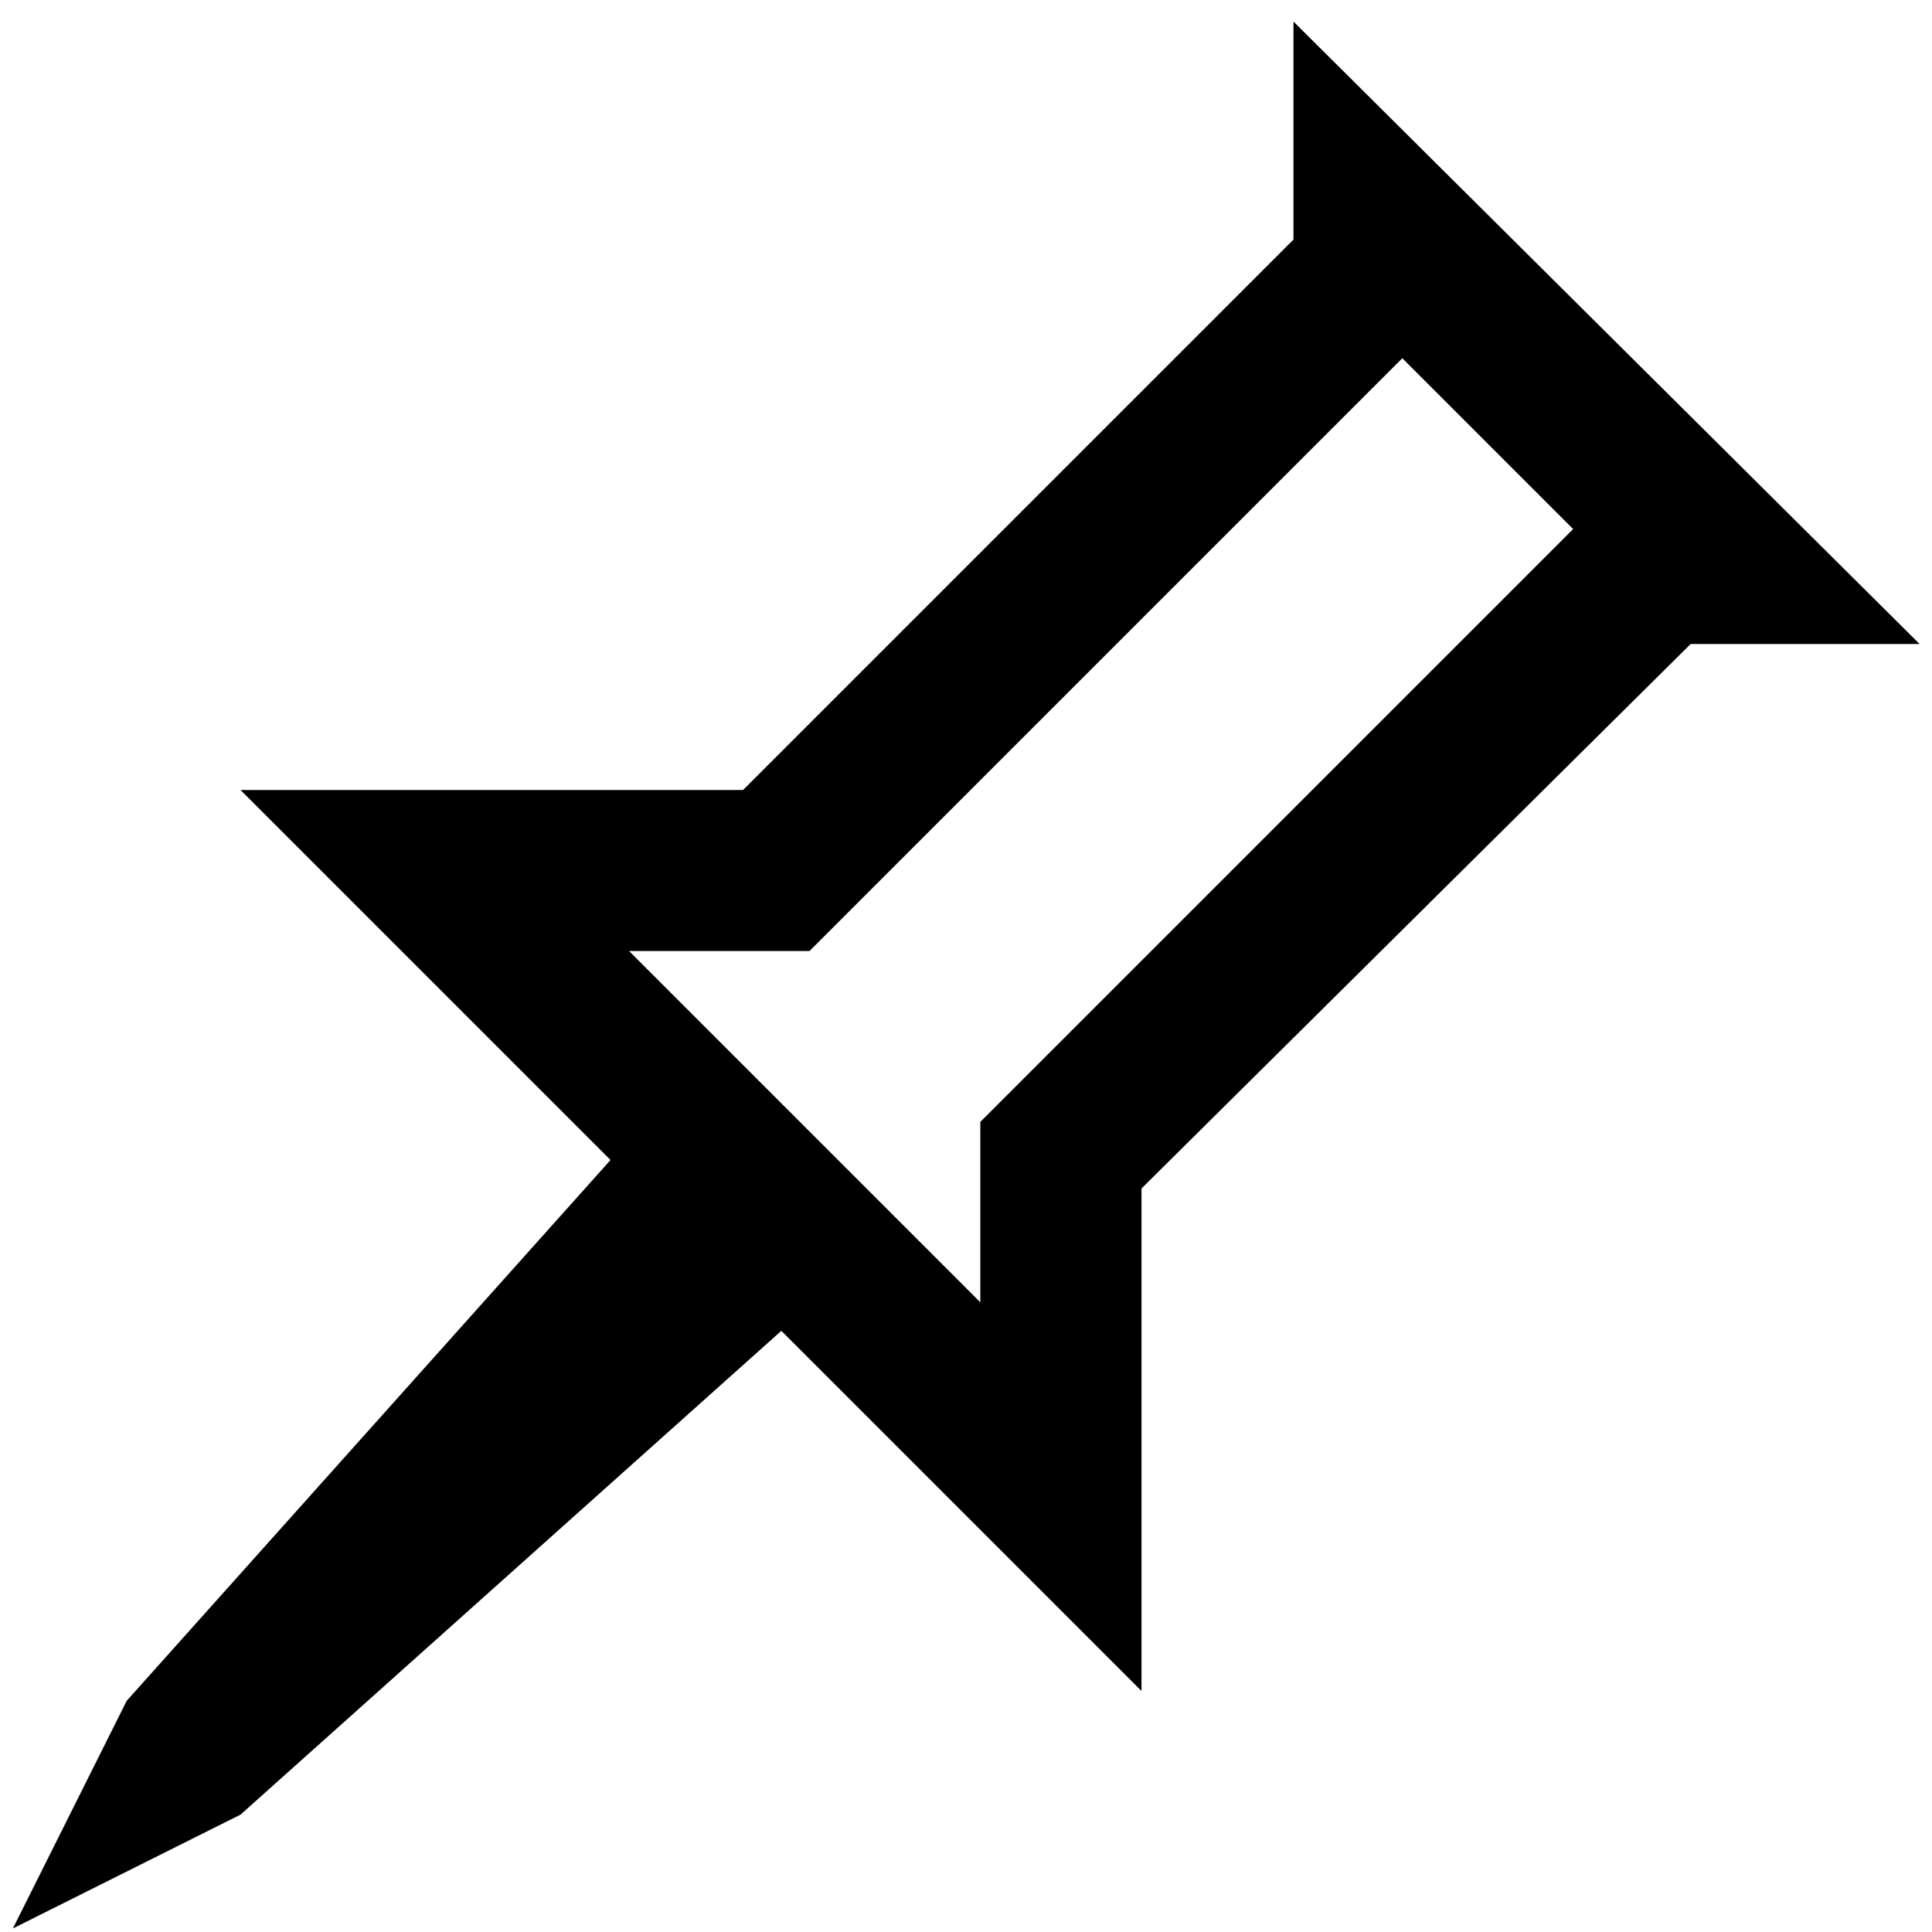
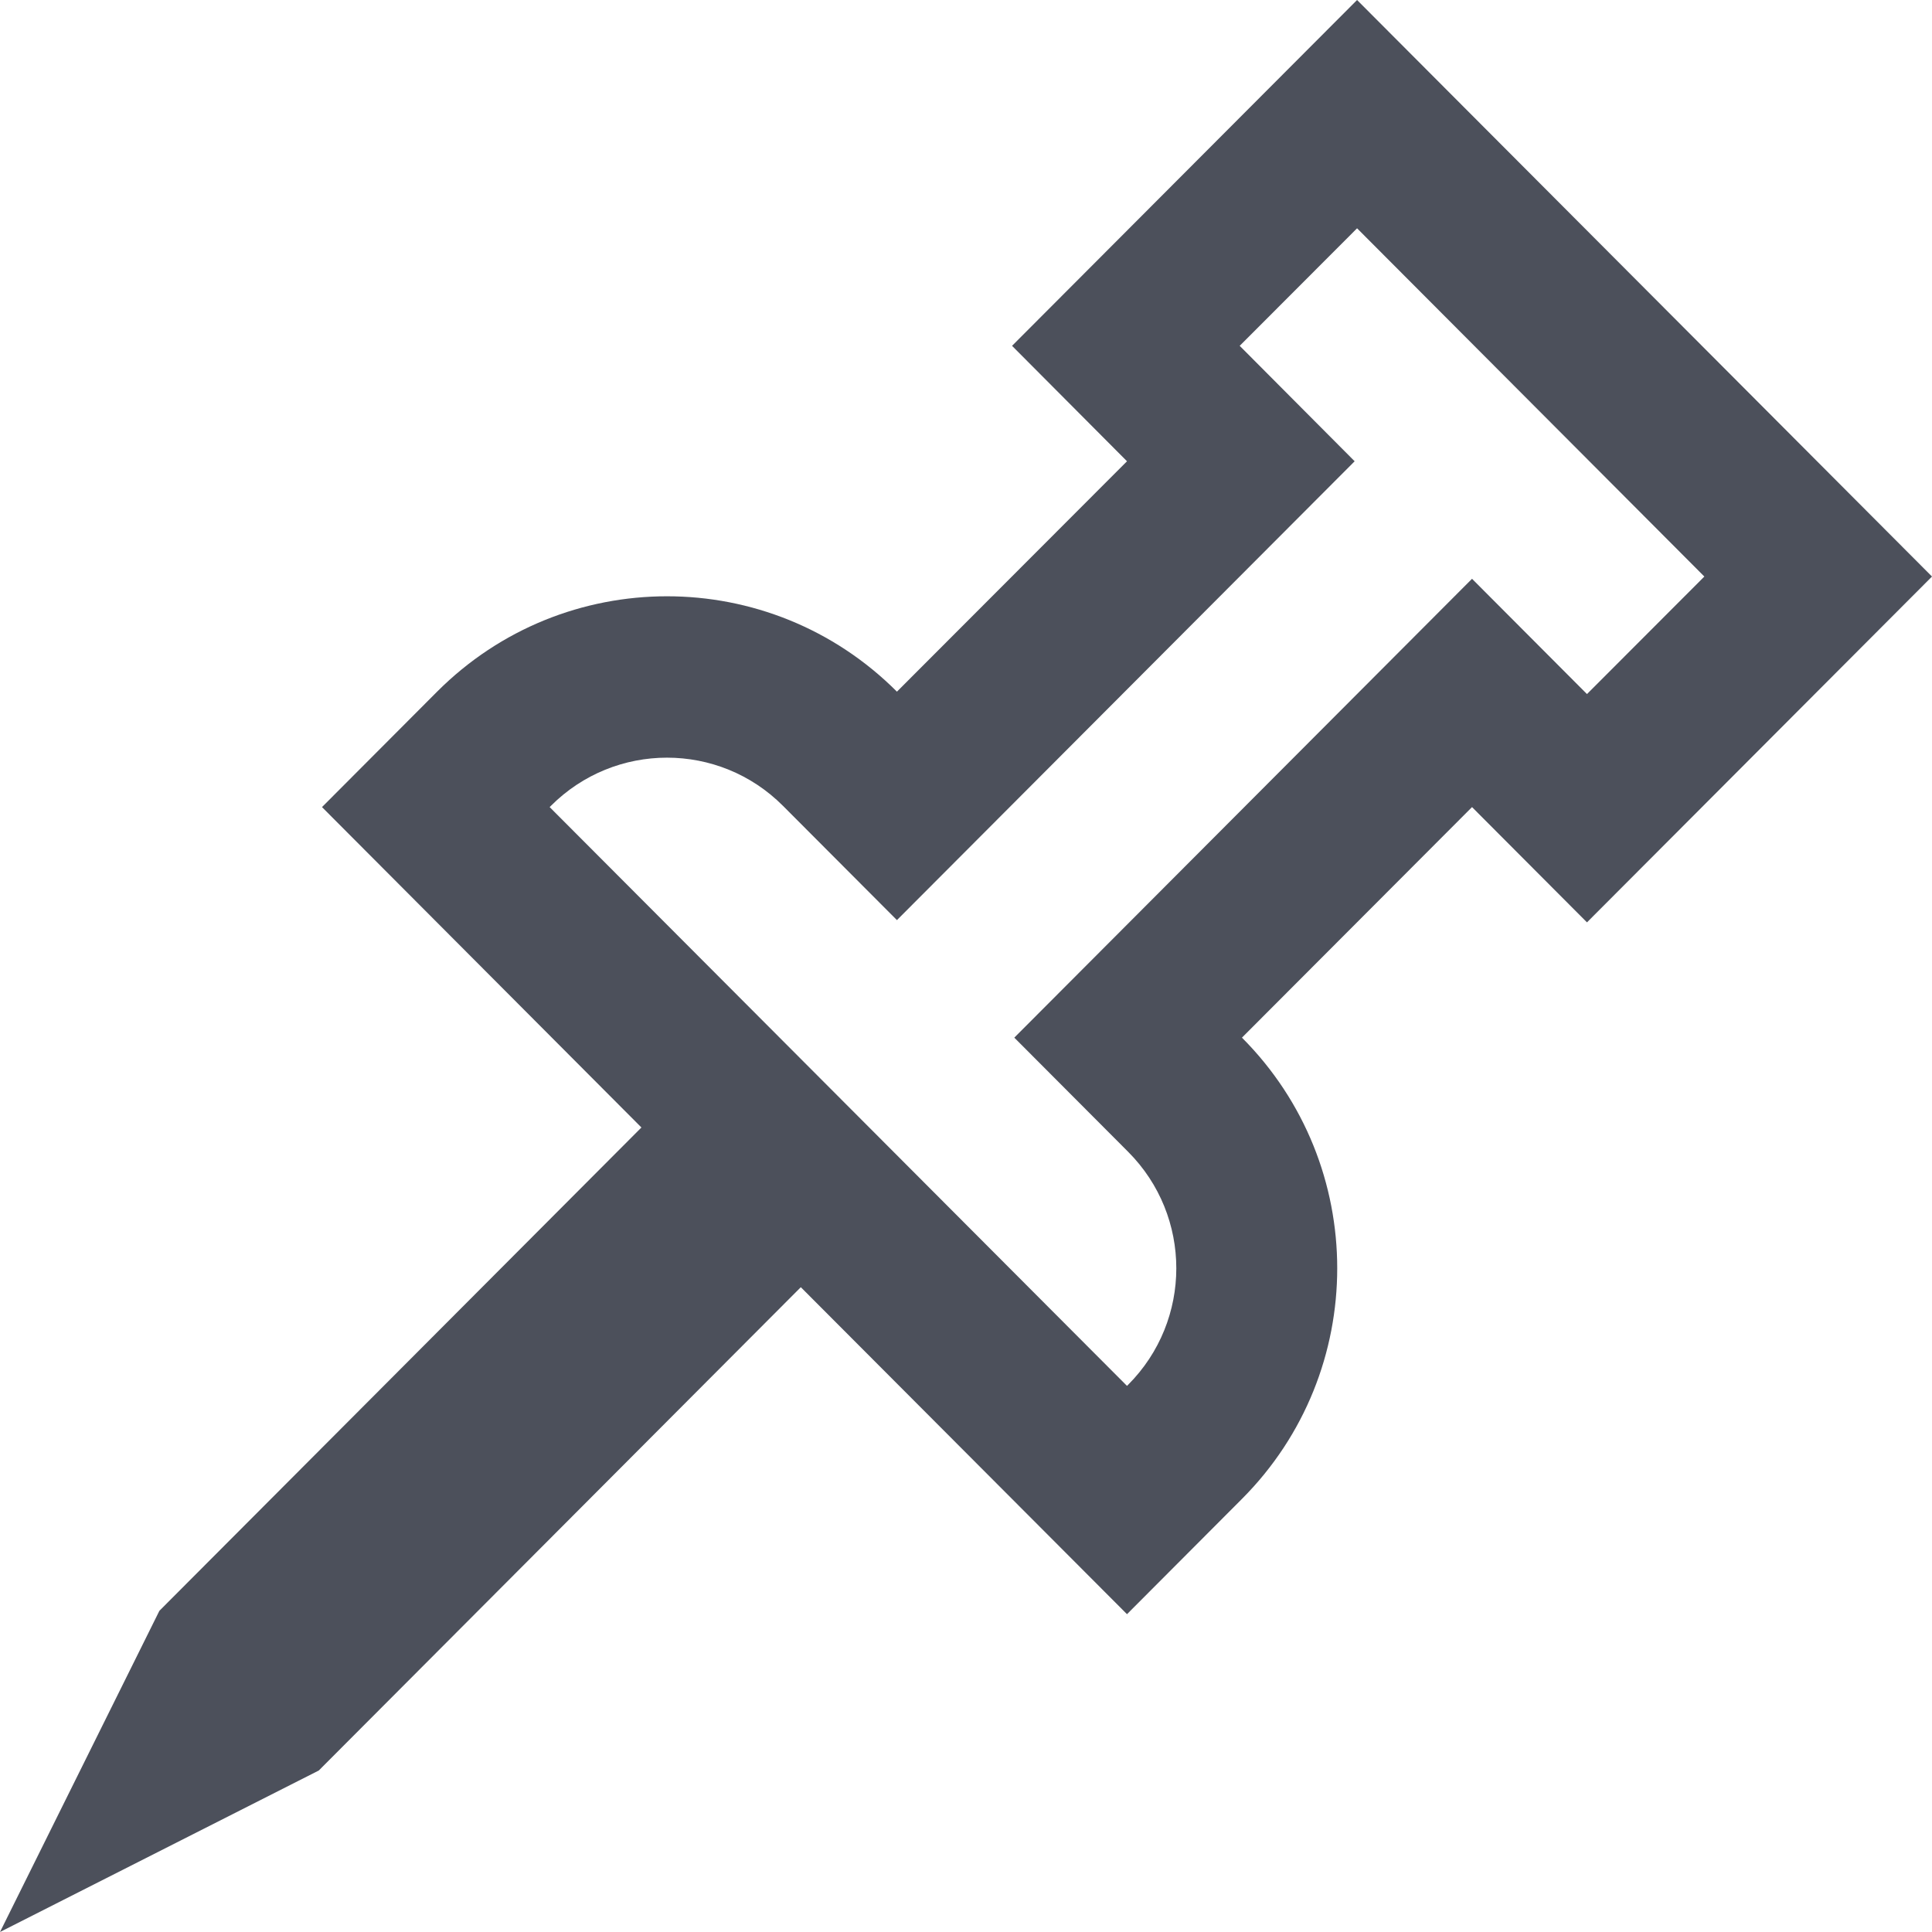
- <svg xmlns="http://www.w3.org/2000/svg" version="1.1" width="12" height="12" viewBox="0 0 12 12">
-   <path d="M11.923 4l-3.889-3.866v1.354l-3.419 3.419h-3.121l2.298 2.298-3.005 3.359-0.707 1.414 1.414-0.707 3.359-3.005 2.237 2.237v-3.121l3.411-3.382h1.423zM5.028 5.907l3.682-3.682 1.061 1.061-3.682 3.682v1.121l-2.182-2.182h1.121z" />
+ <svg xmlns="http://www.w3.org/2000/svg" width="12" height="12" viewBox="0 0 12 12" fill="none">
+   <path fill-rule="evenodd" clip-rule="evenodd" d="M2.714 4.297C3.503 3.506 4.782 3.506 5.571 4.296L7 2.865L6.286 2.148L8.429 0L12 3.581L9.857 5.729L9.143 5.013L7.714 6.445C8.503 7.236 8.503 8.519 7.714 9.31L7 10.026L4.974 7.995L1.98 10.997L0 12L0.99 10.005L3.984 7.003L2 5.013L2.714 4.297ZM7.7 2.148L8.429 1.418L10.586 3.581L9.857 4.311L9.143 3.595L6.3 6.445L7.007 7.154C7.406 7.554 7.406 8.201 7.007 8.601L7 8.608L3.414 5.013L3.421 5.006C3.82 4.606 4.466 4.606 4.864 5.006L5.571 5.715L8.414 2.865L7.7 2.148Z" fill="#4C505B" />
</svg>
